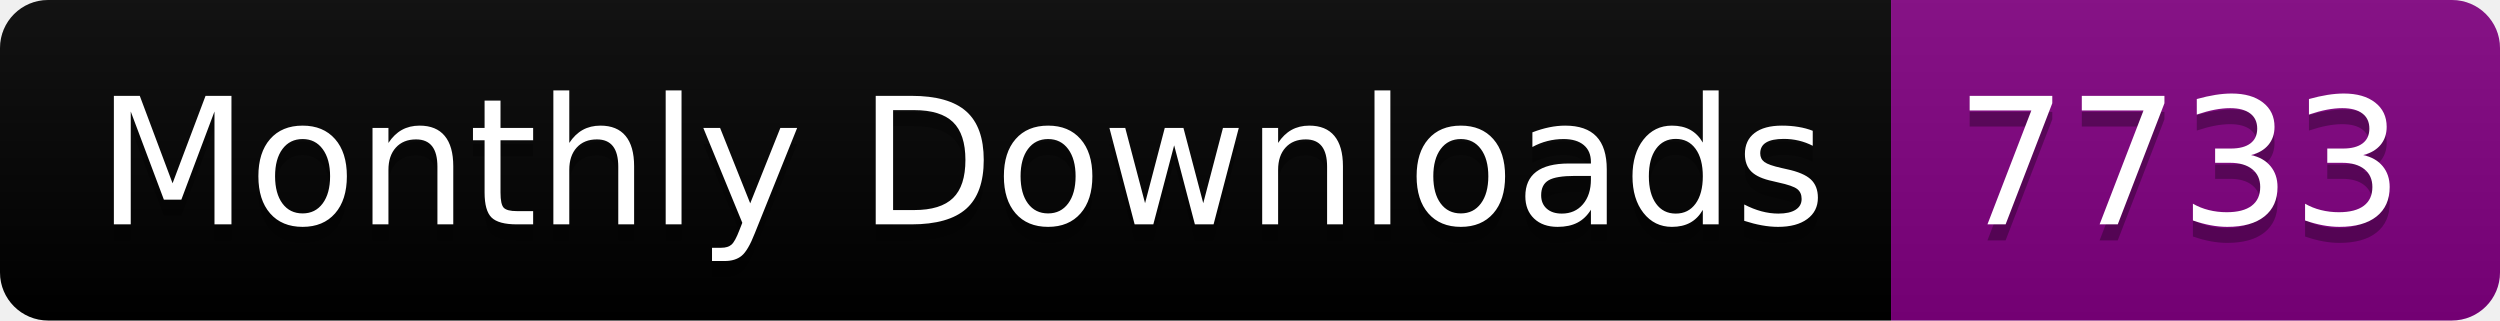
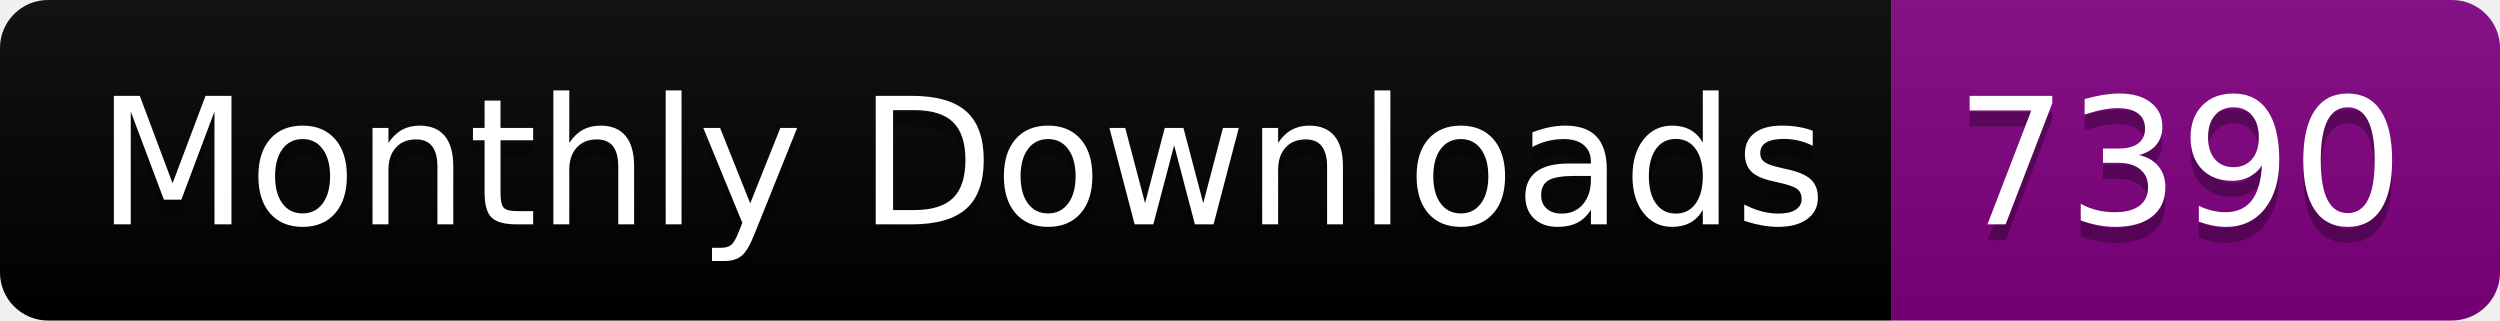
<svg xmlns="http://www.w3.org/2000/svg" width="156.0" height="20">
  <linearGradient id="smooth" x2="0" y2="100%">
    <stop offset="0" stop-color="#bbb" stop-opacity=".1" />
    <stop offset="1" stop-opacity=".1" />
  </linearGradient>
  <clipPath id="round">
    <rect width="156.0" height="20" rx="3" fill="#fff" />
  </clipPath>
  <g clip-path="url(#round)">
    <rect width="118.0" height="20" fill="black" />
    <rect x="118.0" width="38.0" height="20" fill="purple" />
    <rect width="156.0" height="20" fill="url(#smooth)" />
  </g>
  <g fill="#fff" text-anchor="middle" font-family="DejaVu Sans,Verdana,Geneva,sans-serif" font-size="110">
    <text x="600.0" y="150" fill="#010101" fill-opacity=".3" transform="scale(0.1)" textLength="1080.0" lengthAdjust="spacing">Monthly Downloads</text>
    <text x="600.0" y="140" transform="scale(0.1)" textLength="1080.0" lengthAdjust="spacing">Monthly Downloads</text>
-     <text x="1360.0" y="150" fill="#010101" fill-opacity=".3" transform="scale(0.1)" textLength="280.0" lengthAdjust="spacing">7733</text>
-     <text x="1360.0" y="140" transform="scale(0.1)" textLength="280.0" lengthAdjust="spacing">7733</text>
+     <text x="1360.0" y="150" fill="#010101" fill-opacity=".3" transform="scale(0.1)" textLength="280.0" lengthAdjust="spacing">7390</text>
+     <text x="1360.0" y="140" transform="scale(0.1)" textLength="280.0" lengthAdjust="spacing">7390</text>
  </g>
</svg>
